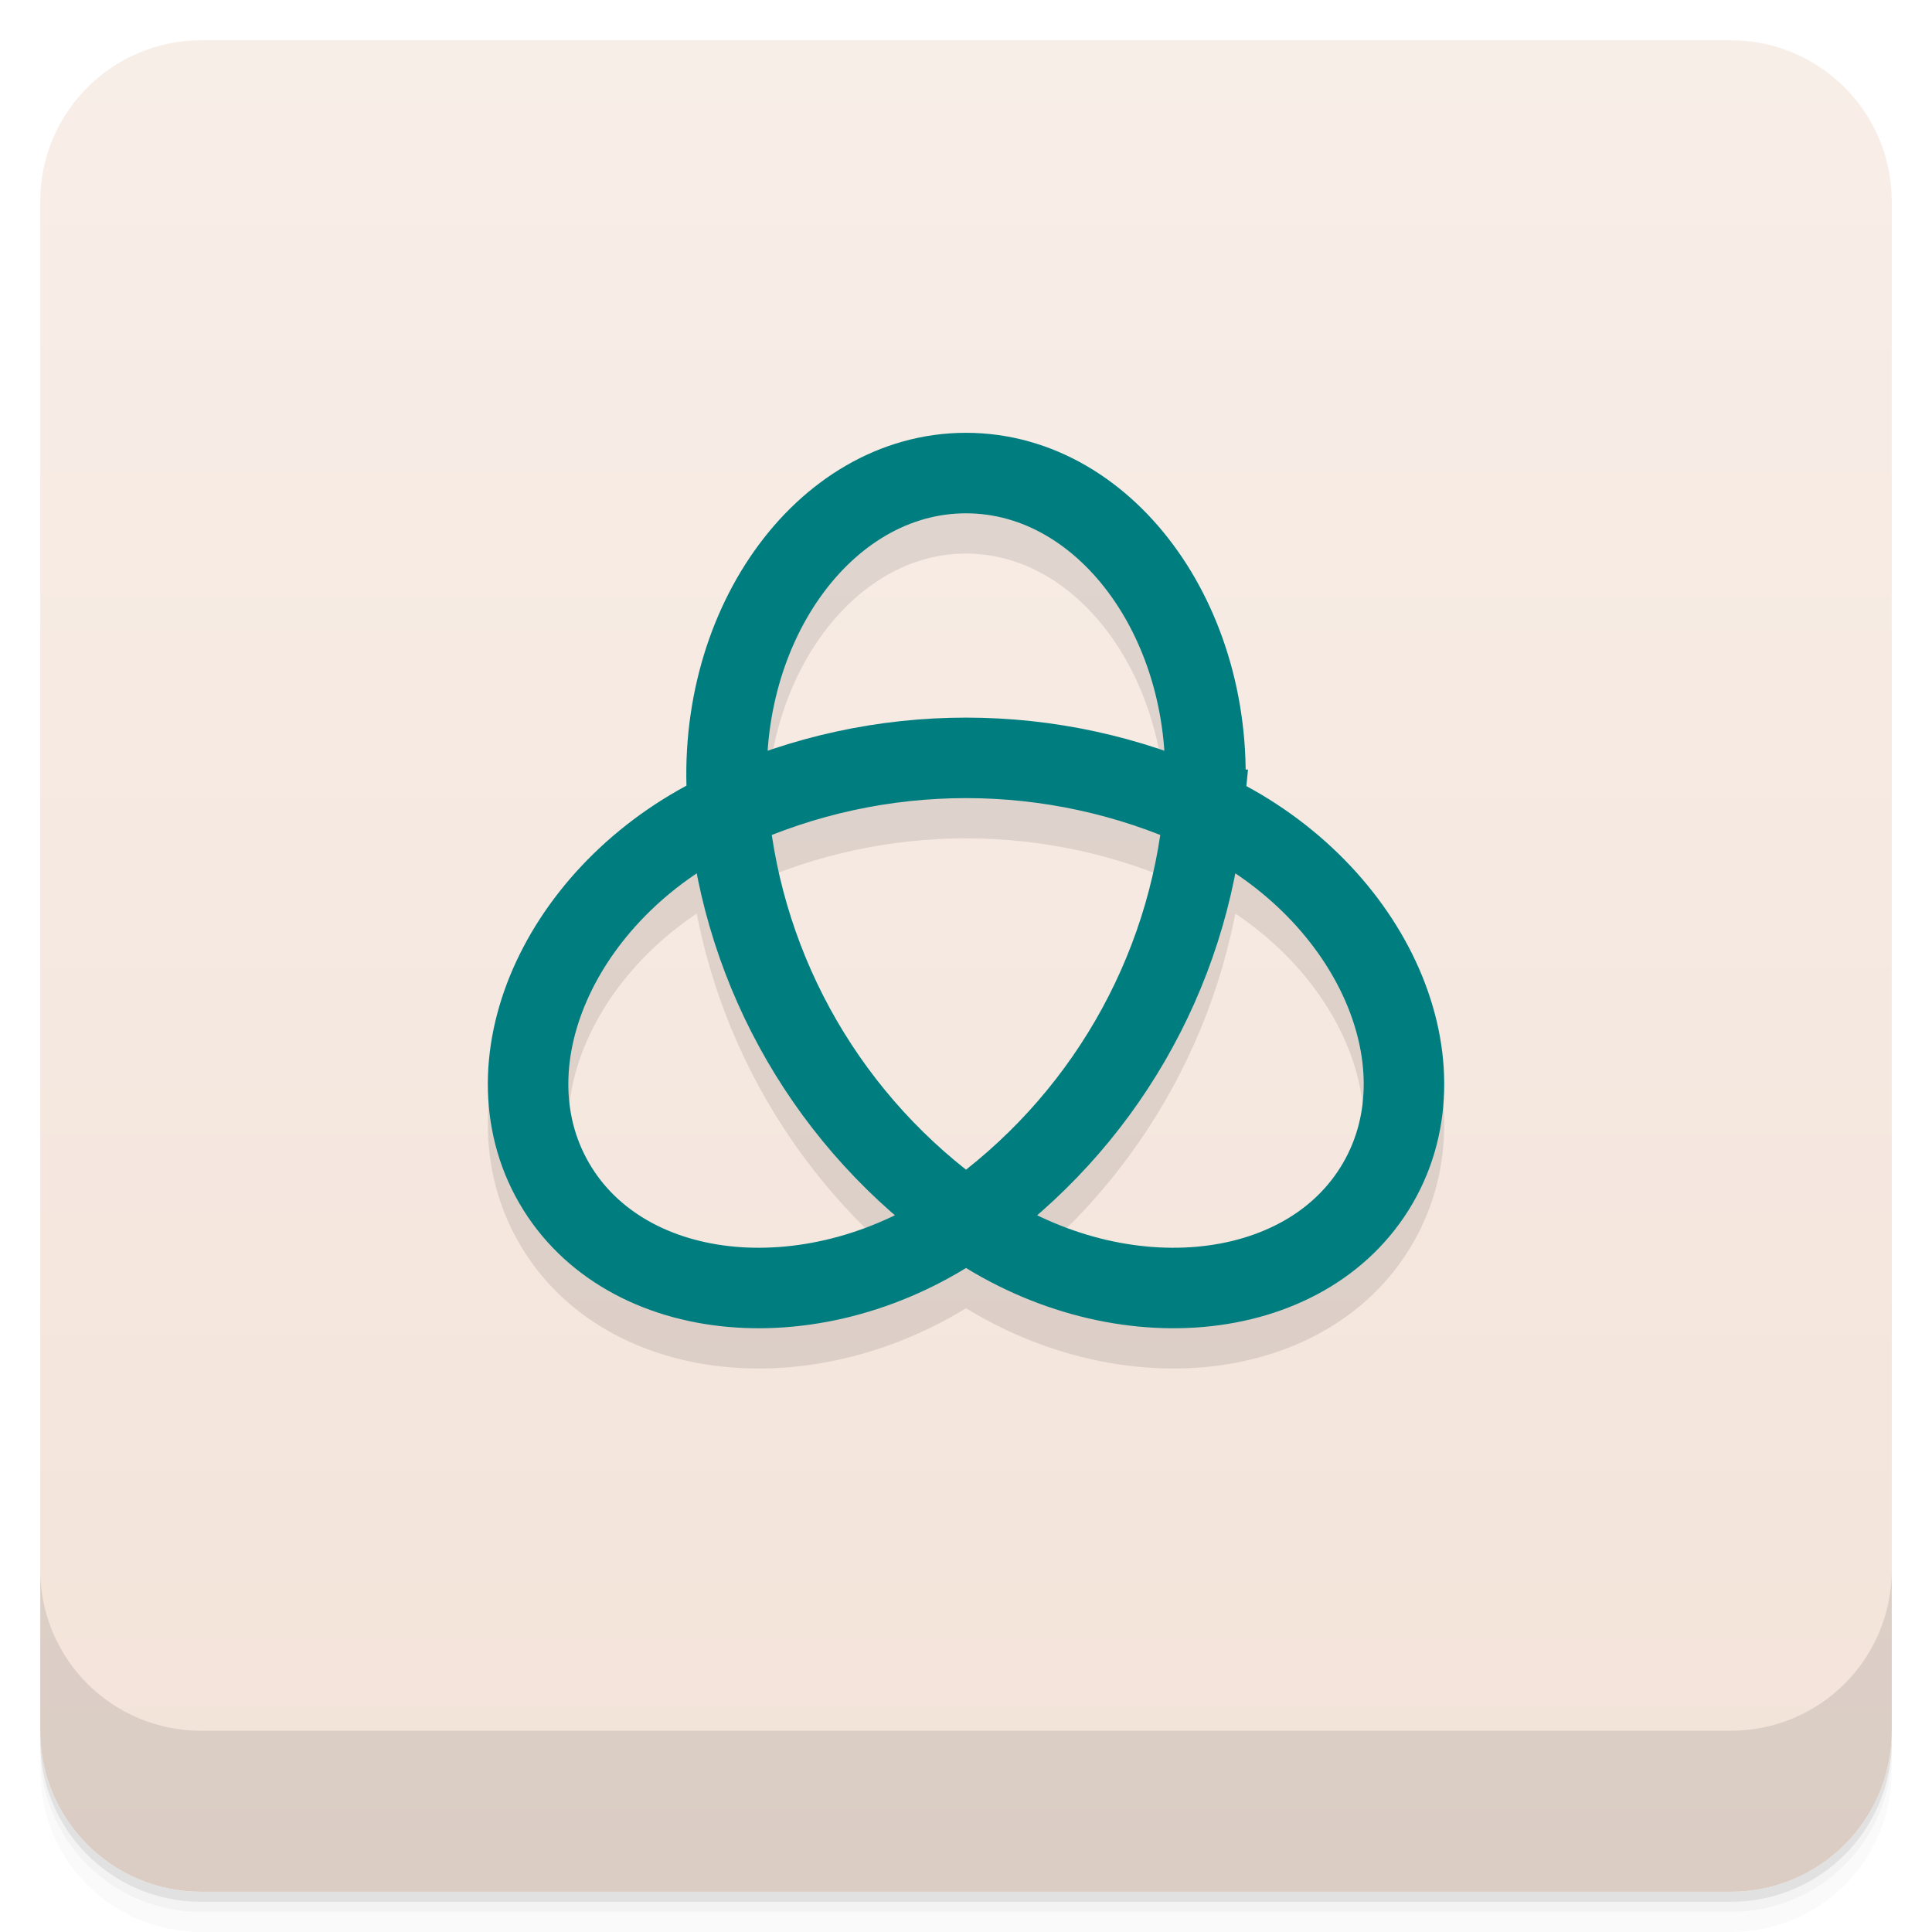
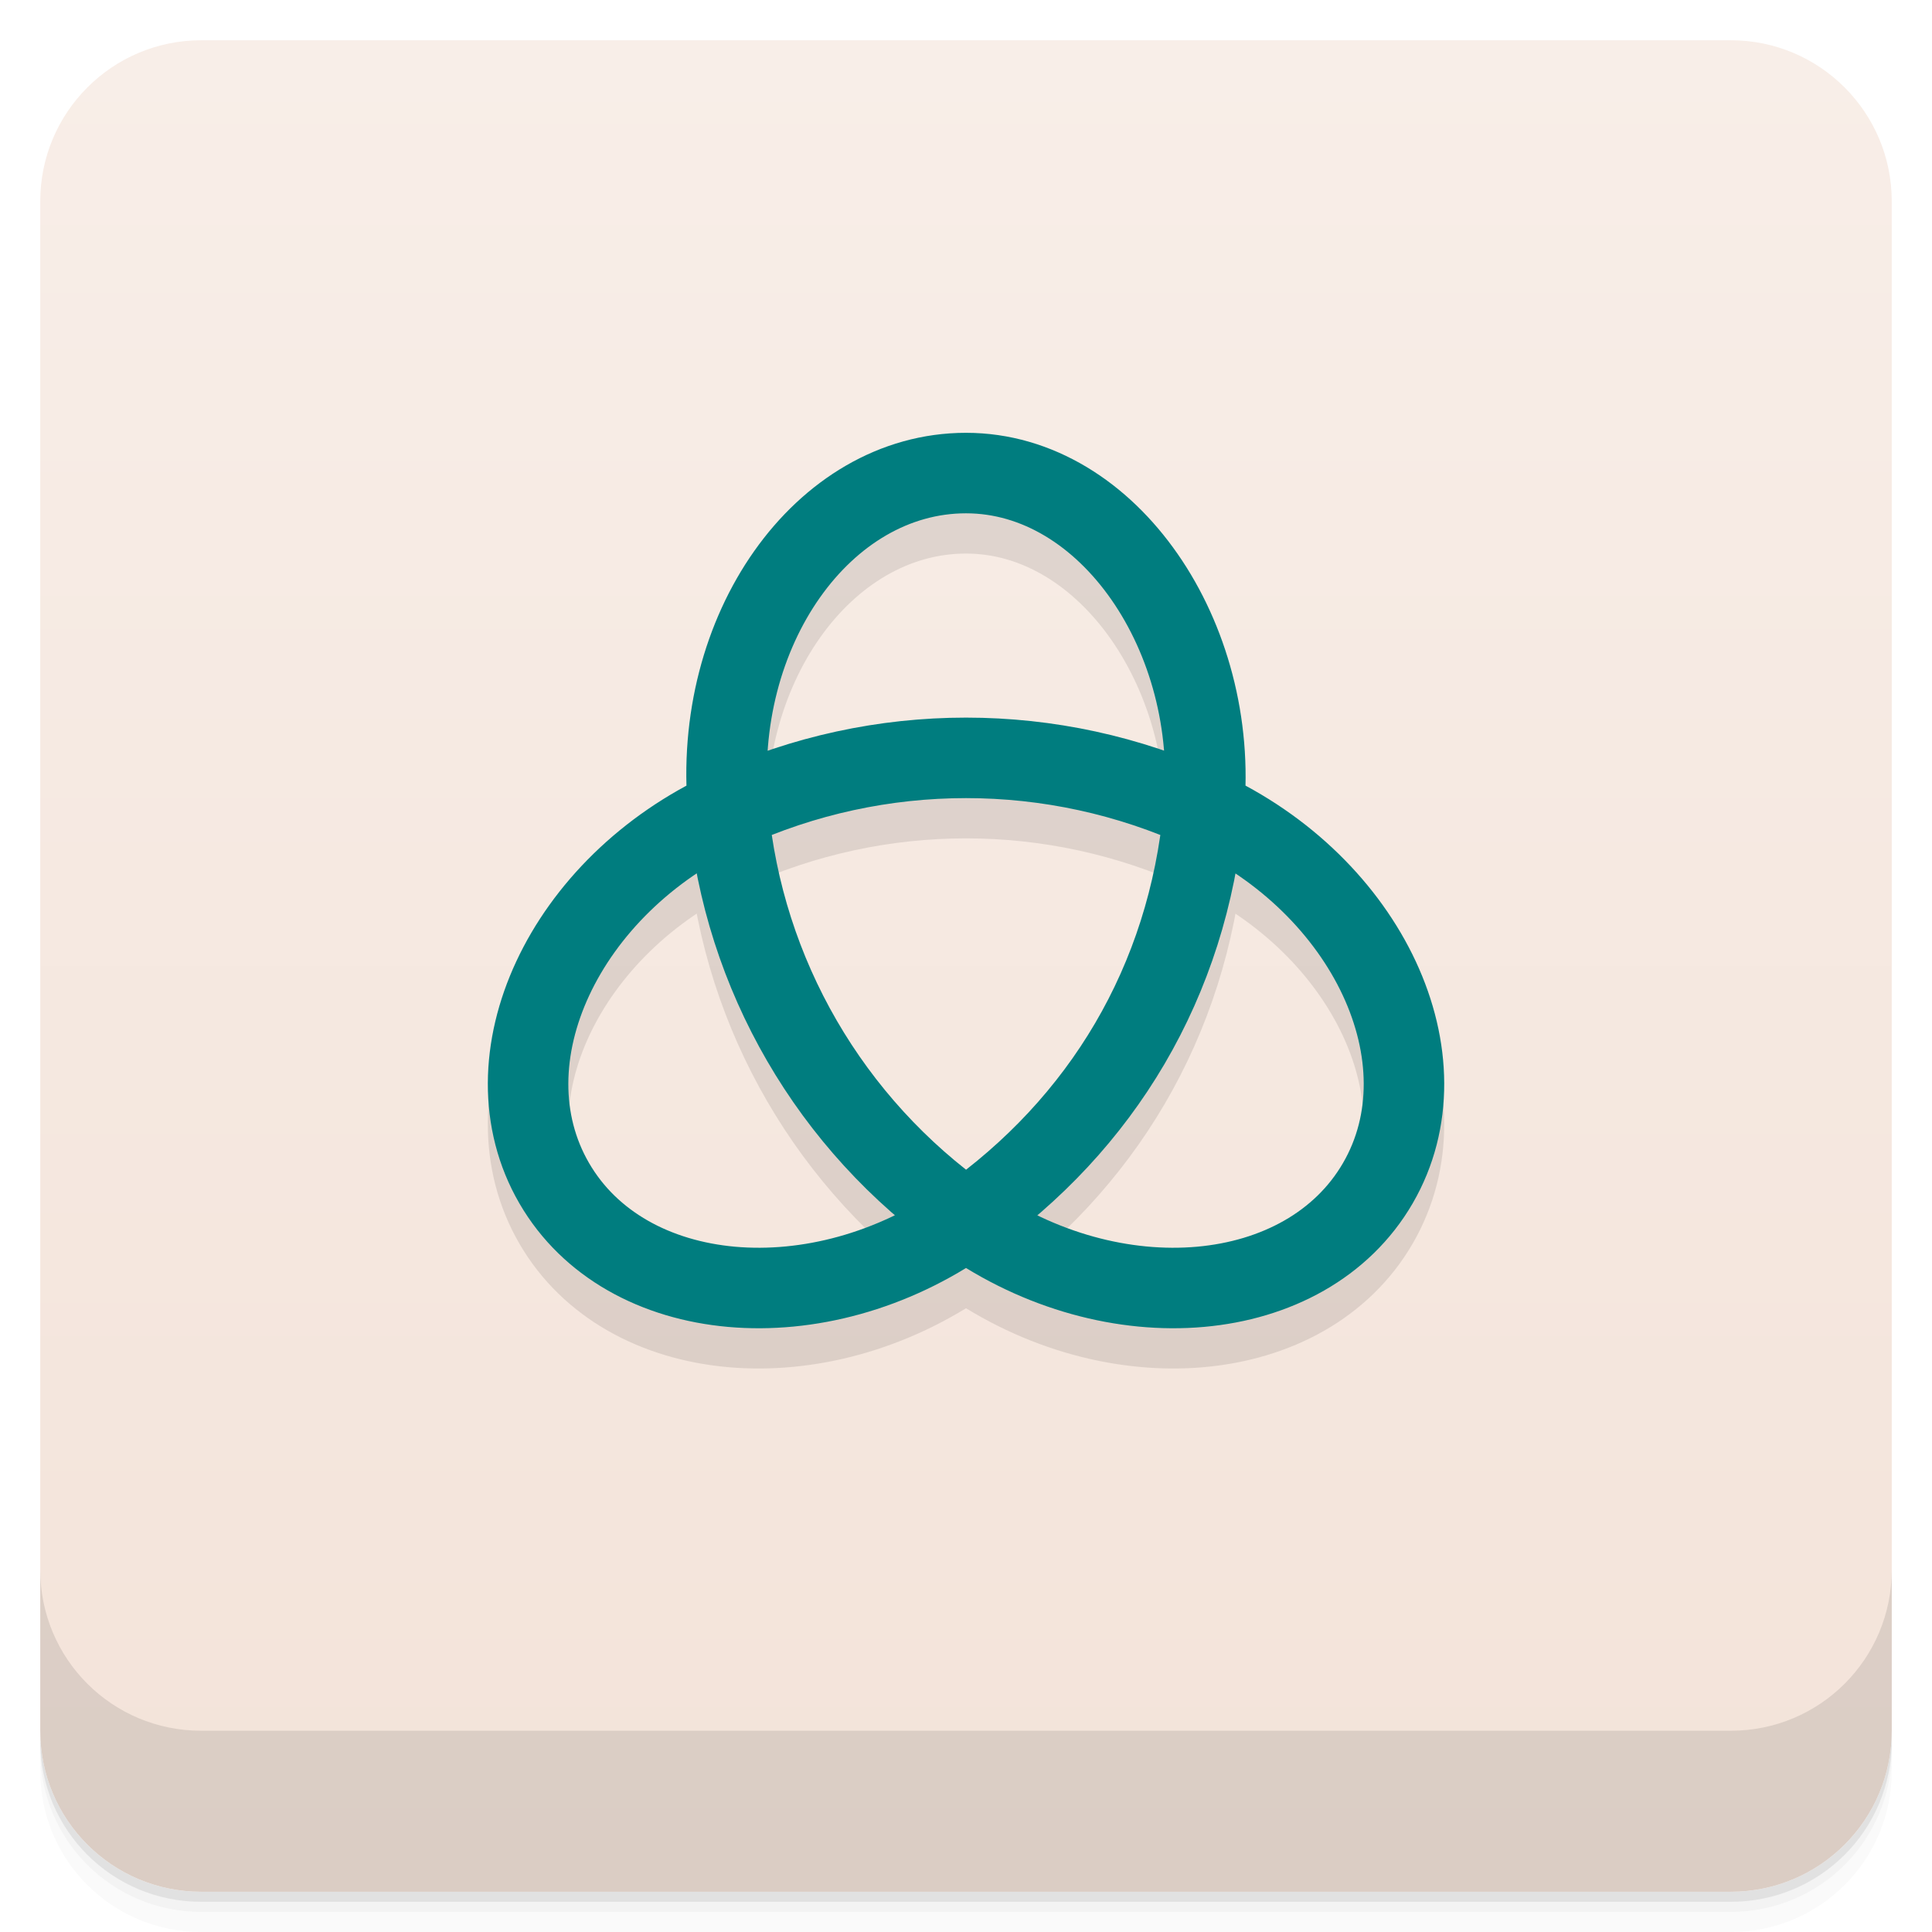
<svg xmlns="http://www.w3.org/2000/svg" width="48" height="48" version="1.1" viewBox="0 0 48 48">
  <defs>
    <linearGradient id="linearGradient4220" x1="1" x2="47" gradientTransform="translate(-48 .00221)" gradientUnits="userSpaceOnUse">
      <stop style="stop-color:#f3e3d9" offset="0" />
      <stop style="stop-color:#f8eee8" offset="1" />
    </linearGradient>
  </defs>
  <path d="m1 43v0.25c0 2.216 1.784 4 4 4h38c2.216 0 4-1.784 4-4v-0.25c0 2.216-1.784 4-4 4h-38c-2.216 0-4-1.784-4-4zm0 0.5v0.5c0 2.216 1.784 4 4 4h38c2.216 0 4-1.784 4-4v-0.5c0 2.216-1.784 4-4 4h-38c-2.216 0-4-1.784-4-4z" style="opacity:.02" />
  <path d="m1 43.25v0.25c0 2.216 1.784 4 4 4h38c2.216 0 4-1.784 4-4v-0.25c0 2.216-1.784 4-4 4h-38c-2.216 0-4-1.784-4-4z" style="opacity:.05" />
  <path d="m1 43v0.25c0 2.216 1.784 4 4 4h38c2.216 0 4-1.784 4-4v-0.25c0 2.216-1.784 4-4 4h-38c-2.216 0-4-1.784-4-4z" style="opacity:.1" />
  <rect transform="rotate(-90)" x="-47" y="1" width="46" height="46" rx="4" style="fill:url(#linearGradient4220)" />
  <g transform="translate(0,-1004.4)">
    <path d="m1 1043.4v4c0 2.216 1.784 4 4 4h38c2.216 0 4-1.784 4-4v-4c0 2.216-1.784 4-4 4h-38c-2.216 0-4-1.784-4-4z" style="opacity:.1" />
  </g>
-   <path d="m29.908 21.119c0.412-4.455-2.35-8.366-5.908-8.366-3.558 0-6.321 3.911-5.908 8.366 0.379 4.093 2.538 7.815 5.908 10.188 3.669 2.583 8.452 2.157 10.232-0.911s-0.242-7.405-4.323-9.277c-3.749-1.72-8.067-1.72-11.817 0-4.081 1.872-6.102 6.209-4.323 9.277s6.563 3.494 10.232 0.911c3.371-2.373 5.529-6.095 5.908-10.188z" style="fill:none;opacity:.1;stroke-linecap:round;stroke-width:2;stroke:#000" />
-   <path d="m29.908 20.119c0.412-4.455-2.35-8.366-5.908-8.366-3.558 0-6.321 3.911-5.908 8.366 0.379 4.093 2.538 7.815 5.908 10.188 3.669 2.583 8.452 2.157 10.232-0.911s-0.242-7.405-4.323-9.277c-3.749-1.72-8.067-1.72-11.817 0-4.081 1.872-6.102 6.209-4.323 9.277s6.563 3.494 10.232 0.911c3.371-2.373 5.529-6.095 5.908-10.188z" style="fill:none;stroke-linecap:round;stroke-width:2;stroke:#007d7f" />
+   <path d="m24 12.753c-3.558 0-6.321 3.911-5.908 8.366 0.379 4.093 2.538 7.815 5.908 10.188 3.669 2.583 8.452 2.157 10.232-0.911s-0.242-7.405-4.323-9.277c-3.749-1.72-8.067-1.72-11.817 0-4.081 1.872-6.102 6.209-4.323 9.277s6.563 3.494 10.232 0.911c3.371-2.373 5.513-5.914 5.908-10.188s-2.35-8.366-5.909-8.366z" style="fill:none;opacity:.1;stroke-linecap:round;stroke-width:2;stroke:#000" />
+   <path d="m24 11.753c-3.558 0-6.321 3.911-5.908 8.366 0.379 4.093 2.538 7.815 5.908 10.188 3.669 2.583 8.452 2.157 10.232-0.911s-0.242-7.405-4.323-9.277c-3.749-1.72-8.067-1.72-11.817 0-4.081 1.872-6.102 6.209-4.323 9.277s6.563 3.494 10.232 0.911c3.371-2.373 5.513-5.914 5.908-10.188s-2.35-8.366-5.909-8.366z" style="fill:none;stroke-linecap:round;stroke-width:2;stroke:#007d7f" />
</svg>
